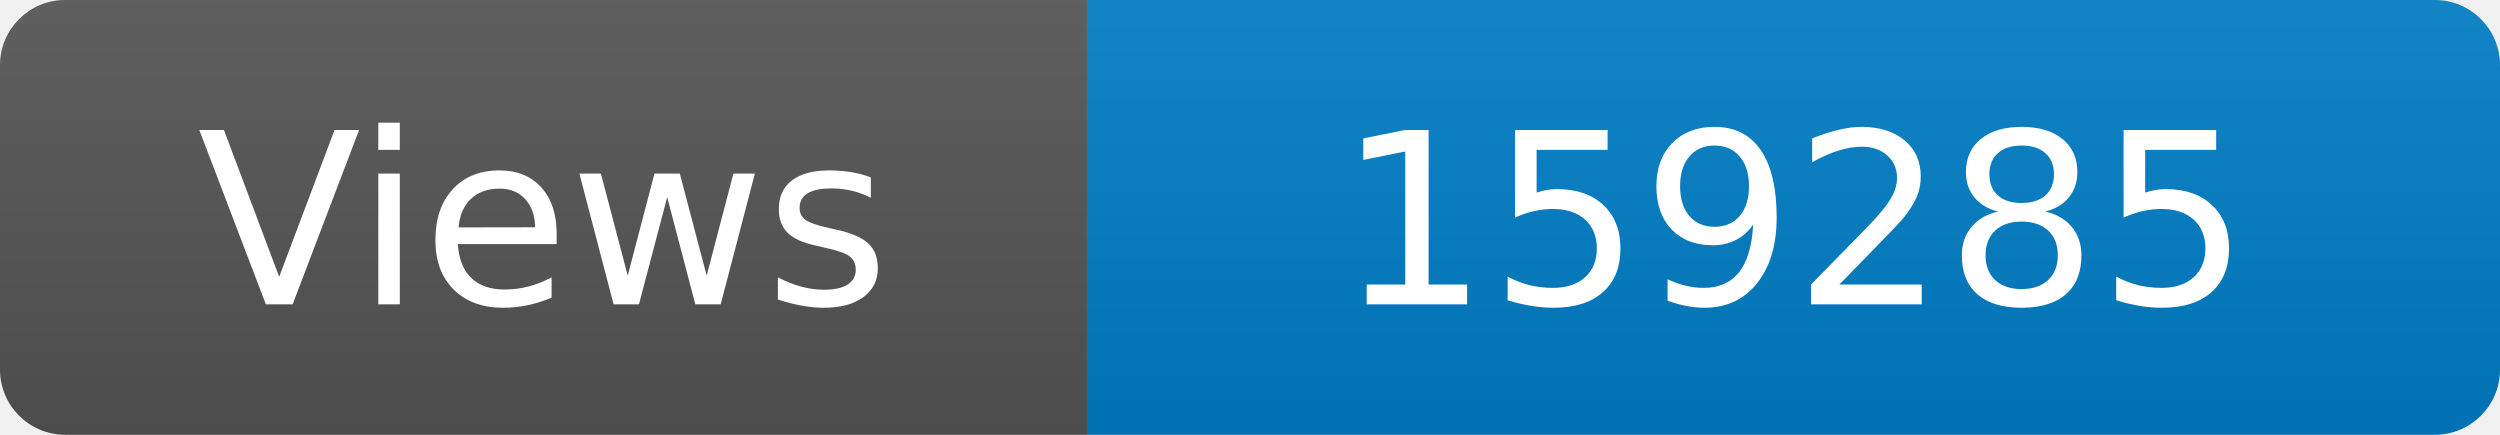
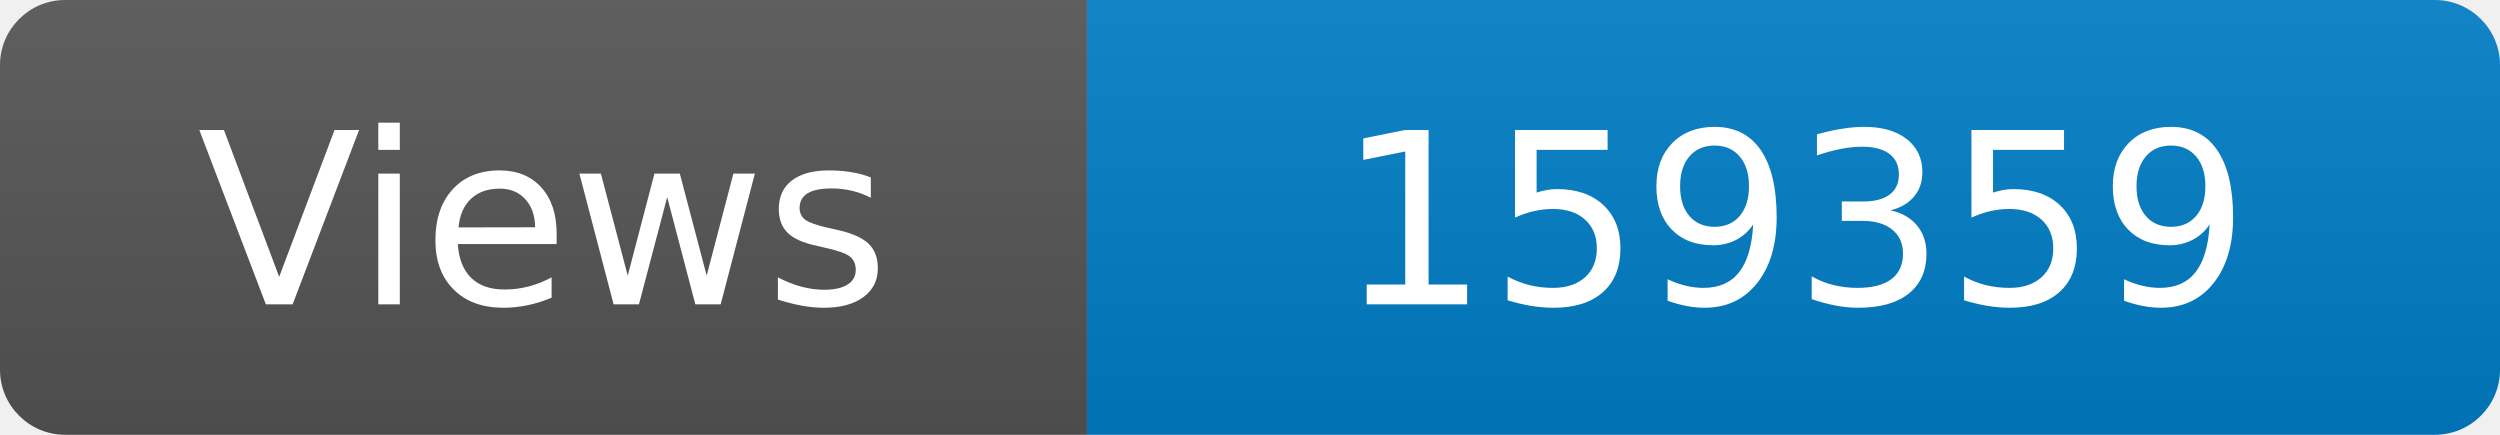
<svg xmlns="http://www.w3.org/2000/svg" width="115" height="20" role="img" aria-label="Maintained?: yes">
  <linearGradient id="s" x2="0" y2="100%">
    <stop offset="0" stop-color="#bbb" stop-opacity=".1" />
    <stop offset="1" stop-opacity=".1" />
  </linearGradient>
  <clipPath id="r">
    <rect width="115" height="20" rx="3" fill="#fff" />
  </clipPath>
  <g clip-path="url(#r)">
    <rect width="50" height="20" fill="#555" />
    <rect x="50" width="160" height="20" fill="#007ec6" />
    <rect width="115" height="20" fill="url(#s)" />
  </g>
  <g fill="#fff" text-anchor="middle" font-family="Verdana,Geneva,DejaVu Sans,sans-serif" font-size="110">
    <text x="250" y="140" transform="scale(.1)" fill="#fff">Views</text>
-     <text x="825" y="140" transform="scale(.1)" fill="#fff">159285</text>
+     <text x="825" y="140" transform="scale(.1)" fill="#fff">159359</text>
  </g>
</svg>
